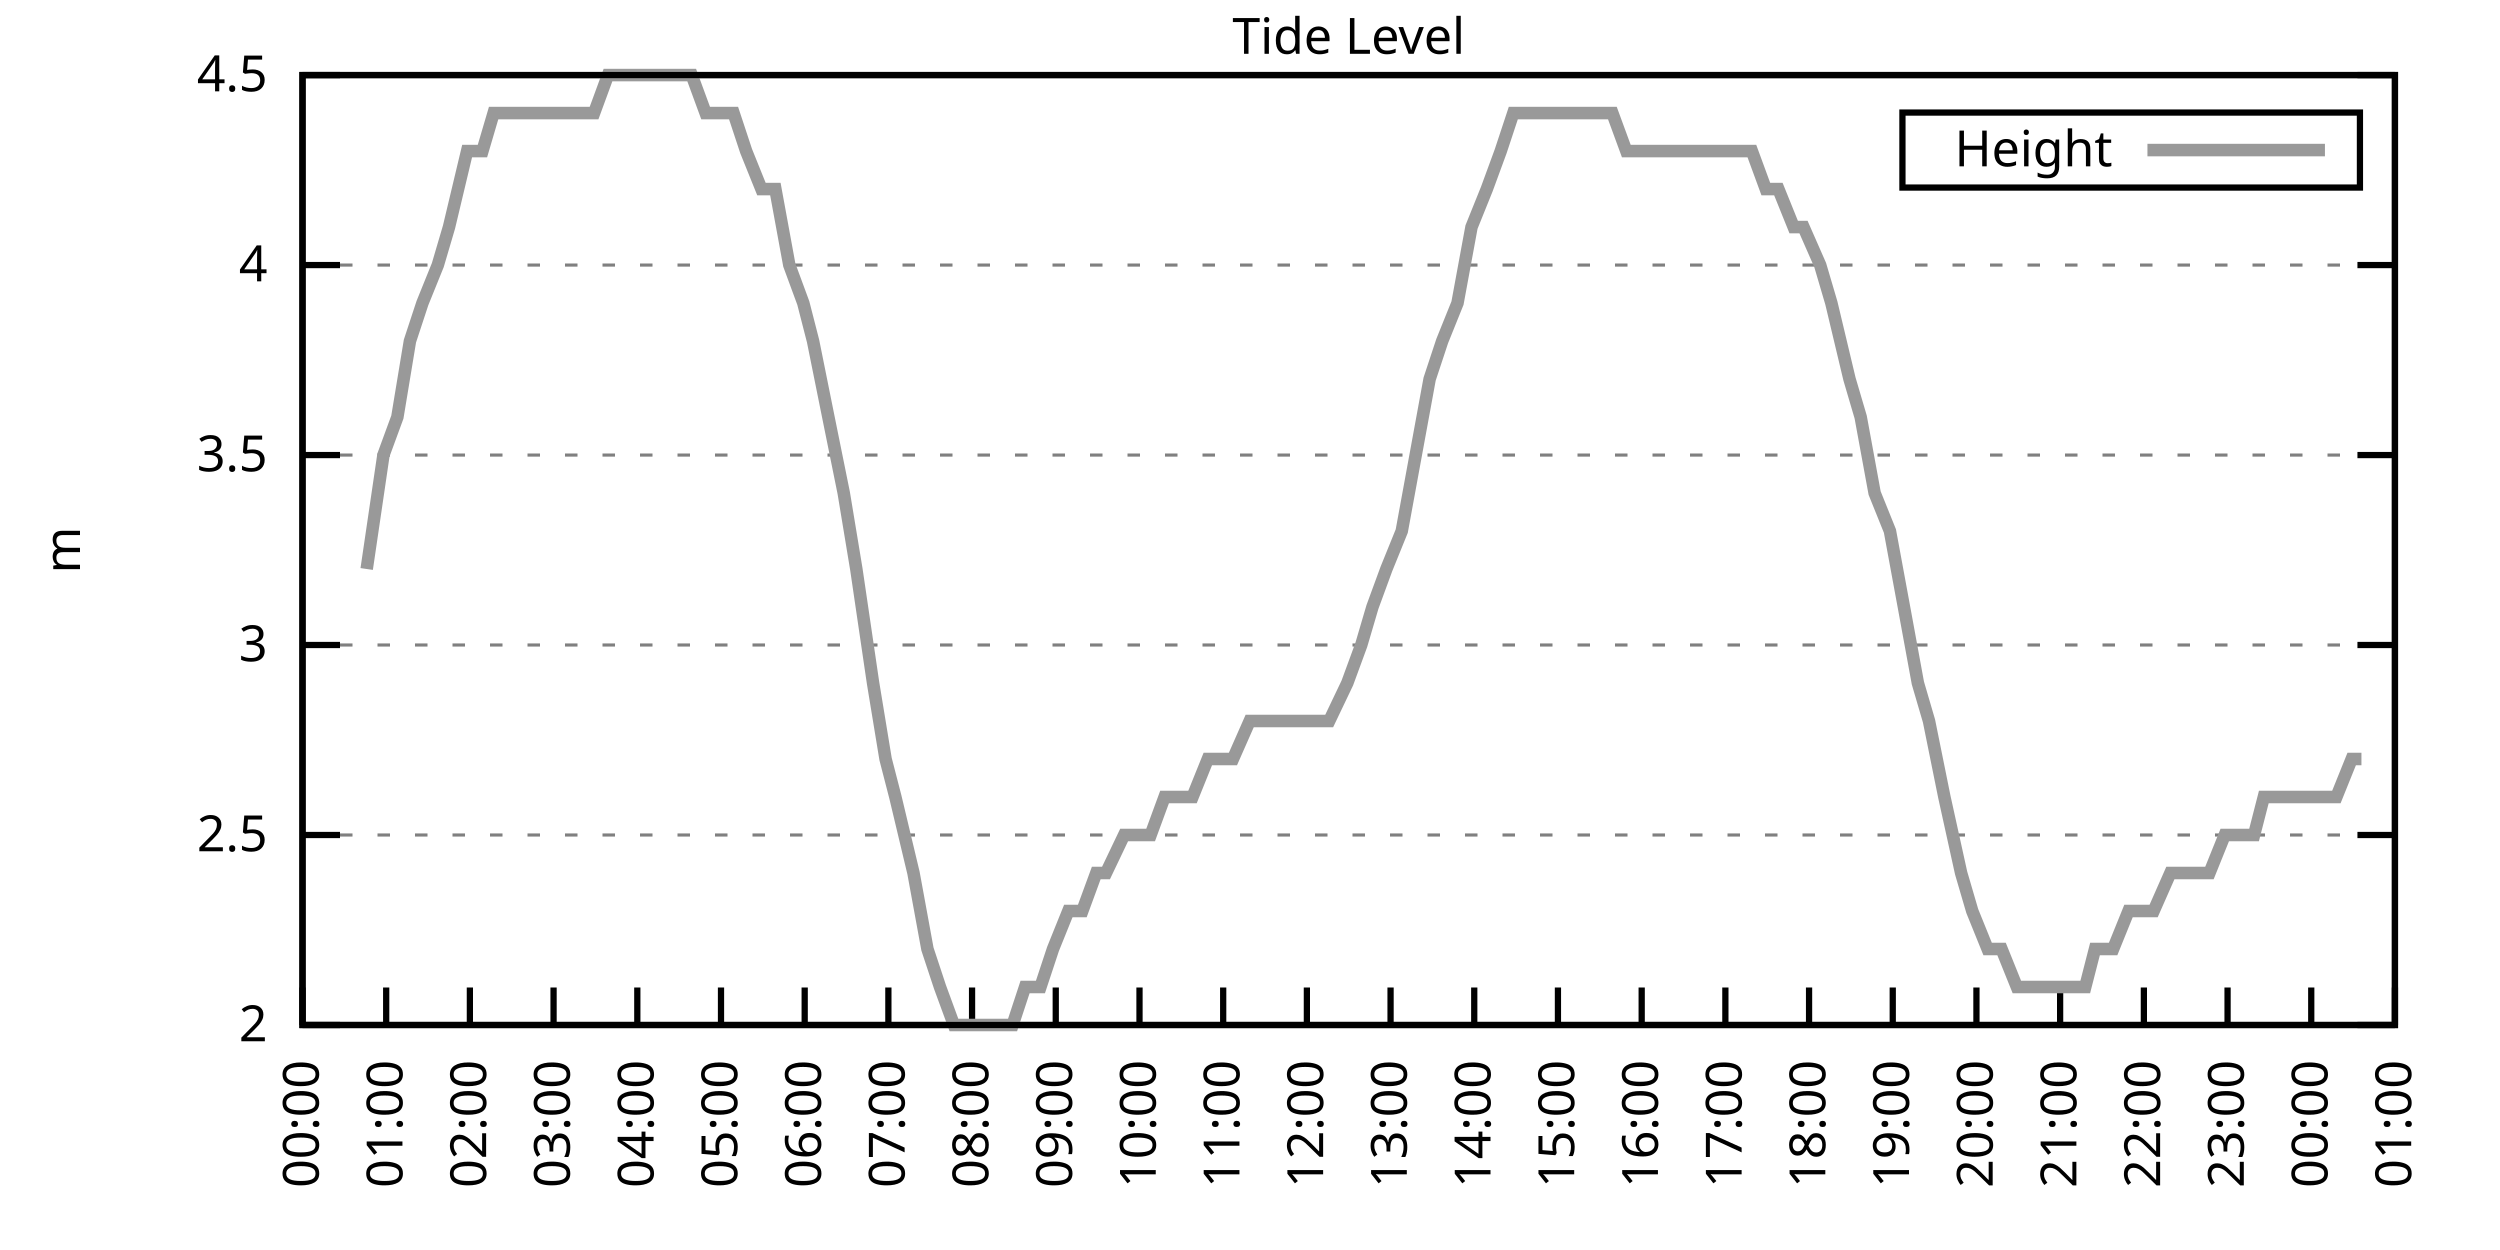
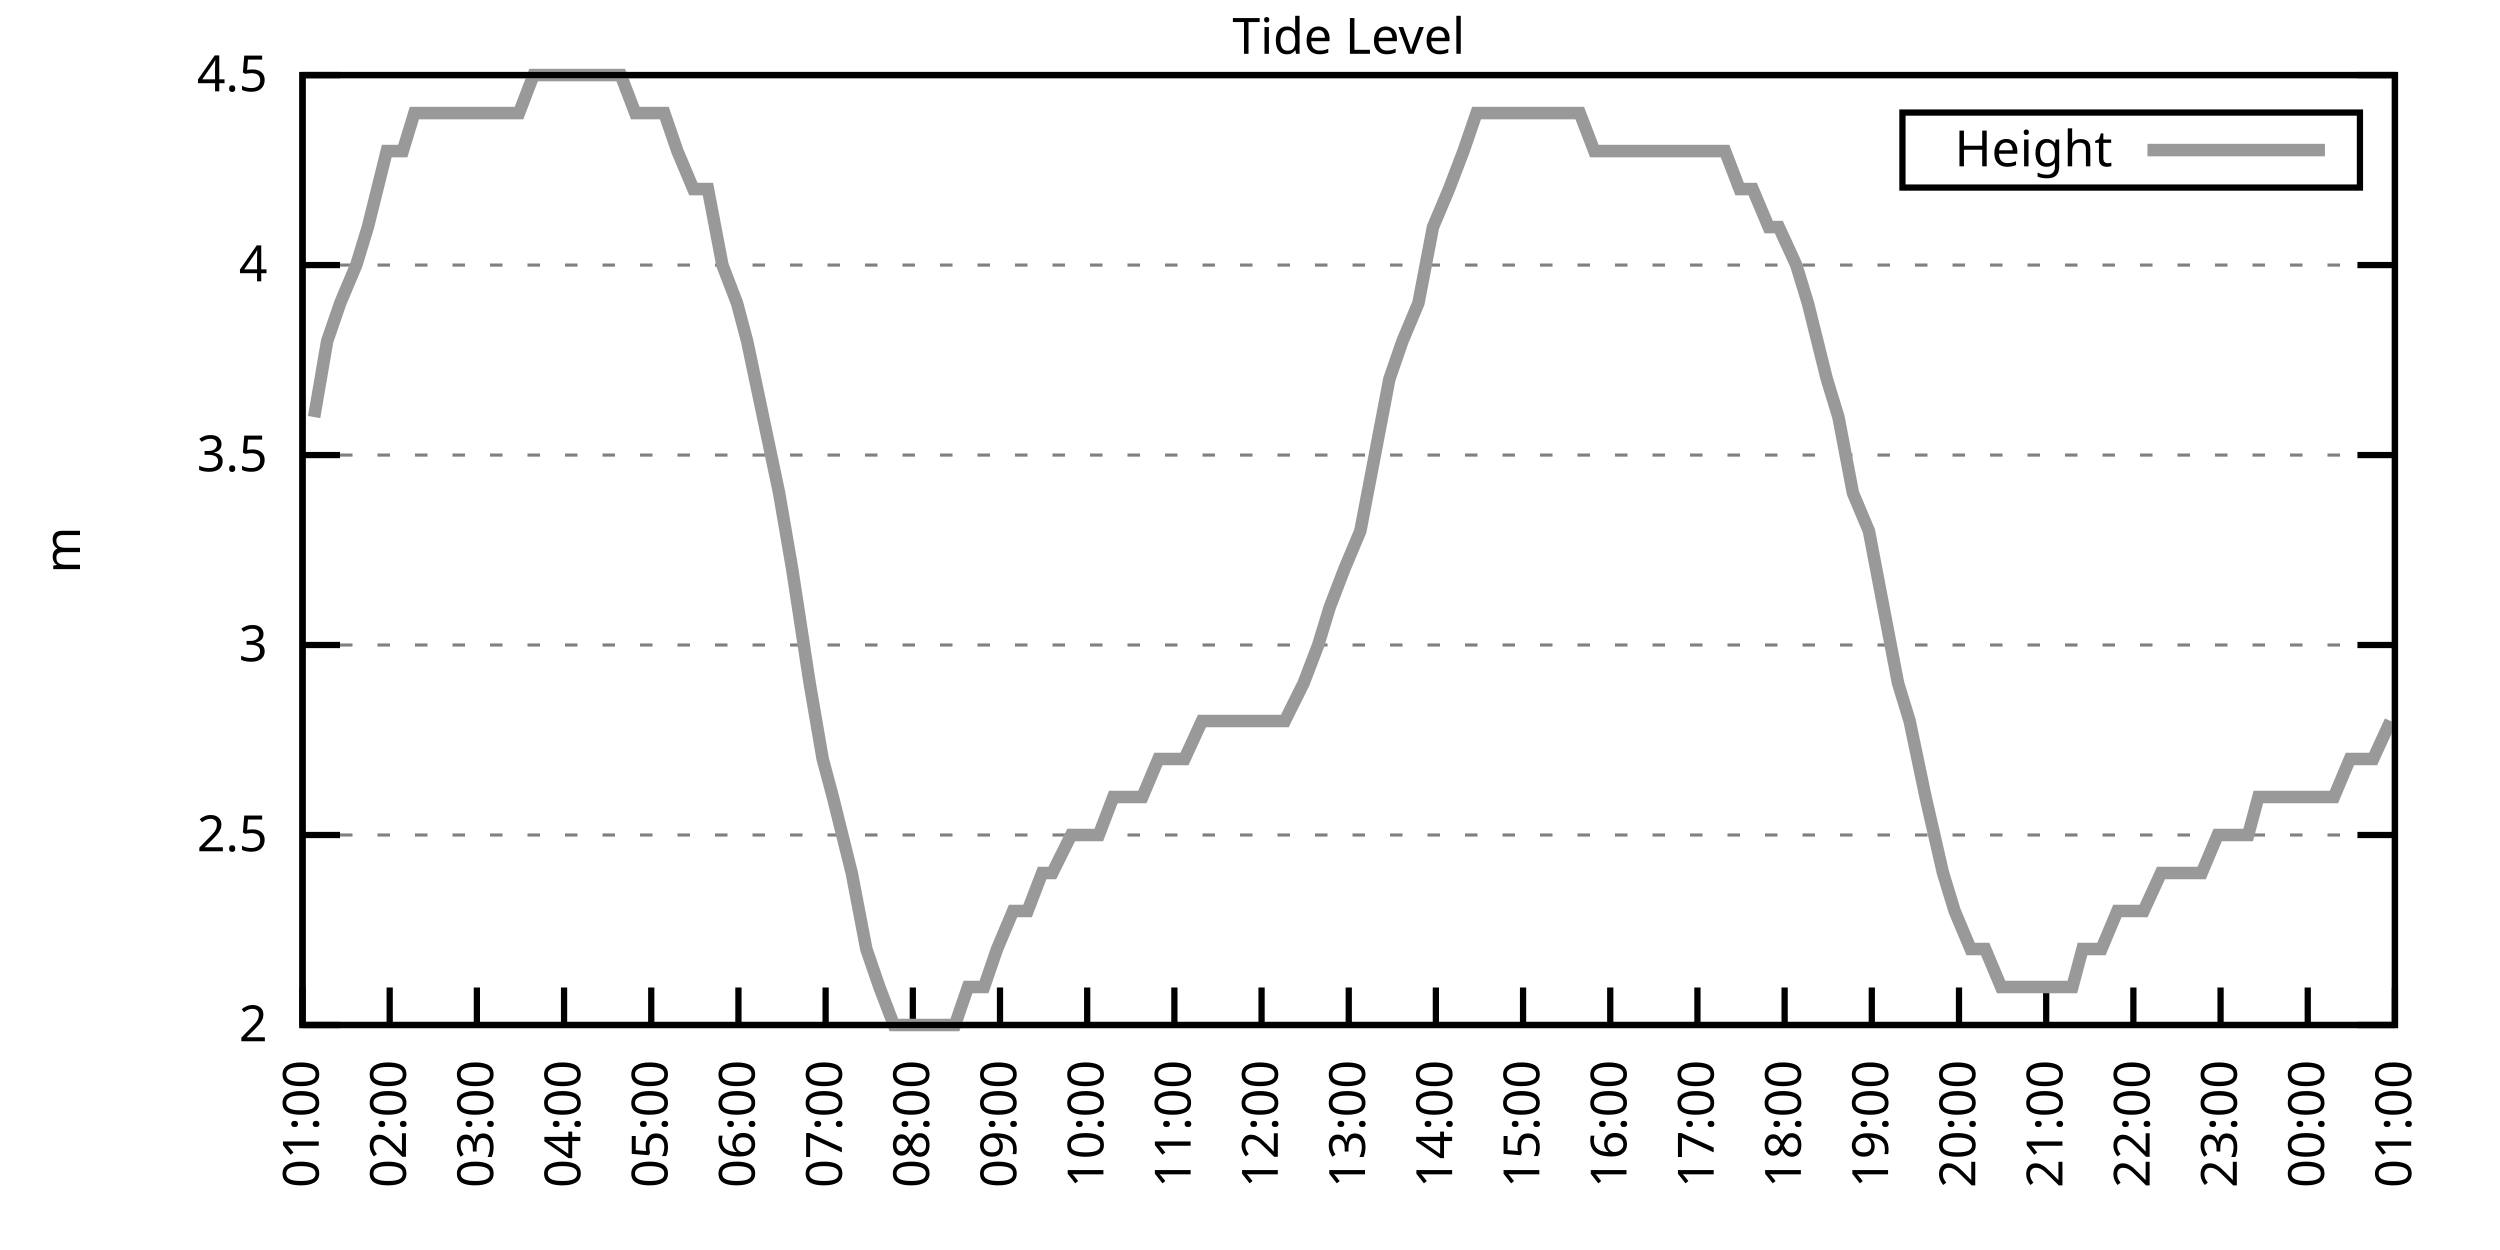
<svg xmlns="http://www.w3.org/2000/svg" xmlns:xlink="http://www.w3.org/1999/xlink" width="400" height="200" viewBox="0 0 400 200">
  <g id="gnuplot_canvas">
    <rect x="0" y="0" width="400" height="200" fill="none" />
    <defs>
      <circle id="gpDot" r="0.5" stroke-width="0.5" stroke="currentColor" />
      <path id="gpPt0" stroke-width="0.333" stroke="currentColor" d="M-1,0 h2 M0,-1 v2" />
      <path id="gpPt1" stroke-width="0.333" stroke="currentColor" d="M-1,-1 L1,1 M1,-1 L-1,1" />
      <path id="gpPt2" stroke-width="0.333" stroke="currentColor" d="M-1,0 L1,0 M0,-1 L0,1 M-1,-1 L1,1 M-1,1 L1,-1" />
      <rect id="gpPt3" stroke-width="0.333" stroke="currentColor" x="-1" y="-1" width="2" height="2" />
      <rect id="gpPt4" stroke-width="0.333" stroke="currentColor" fill="currentColor" x="-1" y="-1" width="2" height="2" />
      <circle id="gpPt5" stroke-width="0.333" stroke="currentColor" cx="0" cy="0" r="1" />
      <use xlink:href="#gpPt5" id="gpPt6" fill="currentColor" stroke="none" />
      <path id="gpPt7" stroke-width="0.333" stroke="currentColor" d="M0,-1.33 L-1.33,0.67 L1.33,0.67 z" />
      <use xlink:href="#gpPt7" id="gpPt8" fill="currentColor" stroke="none" />
      <use xlink:href="#gpPt7" id="gpPt9" stroke="currentColor" transform="rotate(180)" />
      <use xlink:href="#gpPt9" id="gpPt10" fill="currentColor" stroke="none" />
      <use xlink:href="#gpPt3" id="gpPt11" stroke="currentColor" transform="rotate(45)" />
      <use xlink:href="#gpPt11" id="gpPt12" fill="currentColor" stroke="none" />
      <path id="gpPt13" stroke-width="0.333" stroke="currentColor" d="M0,1.330 L1.265,0.411 L0.782,-1.067 L-0.782,-1.076 L-1.265,0.411 z" />
      <use xlink:href="#gpPt13" id="gpPt14" fill="currentColor" stroke="none" />
      <filter id="textbox" filterUnits="objectBoundingBox" x="0" y="0" height="1" width="1">
        <feFlood flood-color="white" flood-opacity="1" result="bgnd" />
        <feComposite in="SourceGraphic" in2="bgnd" operator="atop" />
      </filter>
      <filter id="greybox" filterUnits="objectBoundingBox" x="0" y="0" height="1" width="1">
        <feFlood flood-color="lightgrey" flood-opacity="1" result="grey" />
        <feComposite in="SourceGraphic" in2="grey" operator="atop" />
      </filter>
    </defs>
    <g fill="none" color="white" stroke="currentColor" stroke-width="1.00" stroke-linecap="butt" stroke-linejoin="miter">
</g>
    <g fill="none" color="black" stroke="currentColor" stroke-width="1.00" stroke-linecap="butt" stroke-linejoin="miter">
      <g stroke="none" shape-rendering="crispEdges">
        <polygon fill="rgb(255, 255, 255)" points="48.40,164.00 383.18,164.00 383.18,12.02 48.40,12.02 " />
      </g>
    </g>
    <g fill="none" color="black" stroke="currentColor" stroke-width="1.00" stroke-linecap="butt" stroke-linejoin="miter">
</g>
    <g fill="none" color="black" stroke="black" stroke-width="0.50" stroke-linecap="butt" stroke-linejoin="miter">
</g>
    <g fill="none" color="gray" stroke="currentColor" stroke-width="0.50" stroke-linecap="butt" stroke-linejoin="miter">
      <path stroke="gray" stroke-dasharray="2,4" class="gridline" d="M48.40,164.00 L383.19,164.00  " />
    </g>
    <g fill="none" color="gray" stroke="gray" stroke-width="1.00" stroke-linecap="butt" stroke-linejoin="miter">
</g>
    <g fill="none" color="black" stroke="currentColor" stroke-width="1.00" stroke-linecap="butt" stroke-linejoin="miter">
      <path stroke="black" d="M48.40,164.00 L54.40,164.00 M383.19,164.00 L377.19,164.00  " />
      <g transform="translate(42.80,166.60)" stroke="none" fill="black" font-family="Sans" font-size="8.00" text-anchor="end">
        <text>
          <tspan font-family="Sans"> 2</tspan>
        </text>
      </g>
    </g>
    <g fill="none" color="black" stroke="currentColor" stroke-width="1.00" stroke-linecap="butt" stroke-linejoin="miter">
</g>
    <g fill="none" color="black" stroke="black" stroke-width="0.50" stroke-linecap="butt" stroke-linejoin="miter">
</g>
    <g fill="none" color="gray" stroke="currentColor" stroke-width="0.50" stroke-linecap="butt" stroke-linejoin="miter">
      <path stroke="gray" stroke-dasharray="2,4" class="gridline" d="M48.40,133.60 L383.19,133.60  " />
    </g>
    <g fill="none" color="gray" stroke="gray" stroke-width="1.00" stroke-linecap="butt" stroke-linejoin="miter">
</g>
    <g fill="none" color="black" stroke="currentColor" stroke-width="1.00" stroke-linecap="butt" stroke-linejoin="miter">
      <path stroke="black" d="M48.40,133.60 L54.40,133.60 M383.19,133.60 L377.19,133.60  " />
      <g transform="translate(42.80,136.20)" stroke="none" fill="black" font-family="Sans" font-size="8.00" text-anchor="end">
        <text>
          <tspan font-family="Sans"> 2.5</tspan>
        </text>
      </g>
    </g>
    <g fill="none" color="black" stroke="currentColor" stroke-width="1.00" stroke-linecap="butt" stroke-linejoin="miter">
</g>
    <g fill="none" color="black" stroke="black" stroke-width="0.50" stroke-linecap="butt" stroke-linejoin="miter">
</g>
    <g fill="none" color="gray" stroke="currentColor" stroke-width="0.50" stroke-linecap="butt" stroke-linejoin="miter">
      <path stroke="gray" stroke-dasharray="2,4" class="gridline" d="M48.40,103.20 L383.19,103.20  " />
    </g>
    <g fill="none" color="gray" stroke="gray" stroke-width="1.00" stroke-linecap="butt" stroke-linejoin="miter">
</g>
    <g fill="none" color="black" stroke="currentColor" stroke-width="1.00" stroke-linecap="butt" stroke-linejoin="miter">
      <path stroke="black" d="M48.40,103.20 L54.40,103.20 M383.19,103.20 L377.19,103.20  " />
      <g transform="translate(42.80,105.80)" stroke="none" fill="black" font-family="Sans" font-size="8.00" text-anchor="end">
        <text>
          <tspan font-family="Sans"> 3</tspan>
        </text>
      </g>
    </g>
    <g fill="none" color="black" stroke="currentColor" stroke-width="1.00" stroke-linecap="butt" stroke-linejoin="miter">
</g>
    <g fill="none" color="black" stroke="black" stroke-width="0.50" stroke-linecap="butt" stroke-linejoin="miter">
</g>
    <g fill="none" color="gray" stroke="currentColor" stroke-width="0.50" stroke-linecap="butt" stroke-linejoin="miter">
      <path stroke="gray" stroke-dasharray="2,4" class="gridline" d="M48.40,72.81 L383.19,72.81  " />
    </g>
    <g fill="none" color="gray" stroke="gray" stroke-width="1.00" stroke-linecap="butt" stroke-linejoin="miter">
</g>
    <g fill="none" color="black" stroke="currentColor" stroke-width="1.00" stroke-linecap="butt" stroke-linejoin="miter">
      <path stroke="black" d="M48.40,72.81 L54.40,72.81 M383.19,72.81 L377.19,72.81  " />
      <g transform="translate(42.80,75.41)" stroke="none" fill="black" font-family="Sans" font-size="8.00" text-anchor="end">
        <text>
          <tspan font-family="Sans"> 3.5</tspan>
        </text>
      </g>
    </g>
    <g fill="none" color="black" stroke="currentColor" stroke-width="1.00" stroke-linecap="butt" stroke-linejoin="miter">
</g>
    <g fill="none" color="black" stroke="black" stroke-width="0.50" stroke-linecap="butt" stroke-linejoin="miter">
</g>
    <g fill="none" color="gray" stroke="currentColor" stroke-width="0.50" stroke-linecap="butt" stroke-linejoin="miter">
      <path stroke="gray" stroke-dasharray="2,4" class="gridline" d="M48.40,42.41 L383.19,42.41  " />
    </g>
    <g fill="none" color="gray" stroke="gray" stroke-width="1.00" stroke-linecap="butt" stroke-linejoin="miter">
</g>
    <g fill="none" color="black" stroke="currentColor" stroke-width="1.00" stroke-linecap="butt" stroke-linejoin="miter">
      <path stroke="black" d="M48.40,42.41 L54.40,42.41 M383.19,42.41 L377.19,42.41  " />
      <g transform="translate(42.80,45.01)" stroke="none" fill="black" font-family="Sans" font-size="8.00" text-anchor="end">
        <text>
          <tspan font-family="Sans"> 4</tspan>
        </text>
      </g>
    </g>
    <g fill="none" color="black" stroke="currentColor" stroke-width="1.00" stroke-linecap="butt" stroke-linejoin="miter">
</g>
    <g fill="none" color="black" stroke="black" stroke-width="0.50" stroke-linecap="butt" stroke-linejoin="miter">
</g>
    <g fill="none" color="gray" stroke="currentColor" stroke-width="0.50" stroke-linecap="butt" stroke-linejoin="miter">
      <path stroke="gray" stroke-dasharray="2,4" class="gridline" d="M48.40,12.01 L383.19,12.01  " />
    </g>
    <g fill="none" color="gray" stroke="gray" stroke-width="1.00" stroke-linecap="butt" stroke-linejoin="miter">
</g>
    <g fill="none" color="black" stroke="currentColor" stroke-width="1.00" stroke-linecap="butt" stroke-linejoin="miter">
      <path stroke="black" d="M48.40,12.01 L54.40,12.01 M383.19,12.01 L377.19,12.01  " />
      <g transform="translate(42.80,14.61)" stroke="none" fill="black" font-family="Sans" font-size="8.00" text-anchor="end">
        <text>
          <tspan font-family="Sans"> 4.5</tspan>
        </text>
      </g>
    </g>
    <g fill="none" color="black" stroke="currentColor" stroke-width="1.00" stroke-linecap="butt" stroke-linejoin="miter">
      <path stroke="black" d="M48.40,164.00 L48.40,158.00  " />
      <g transform="translate(51.00,169.60) rotate(270.00)" stroke="none" fill="black" font-family="Sans" font-size="8.00" text-anchor="end">
        <text>
-           <tspan font-family="Sans">00:00</tspan>
-         </text>
-       </g>
-     </g>
-     <g fill="none" color="black" stroke="currentColor" stroke-width="1.00" stroke-linecap="butt" stroke-linejoin="miter">
-       <path stroke="black" d="M61.79,164.00 L61.79,158.00  " />
-       <g transform="translate(64.39,169.60) rotate(270.00)" stroke="none" fill="black" font-family="Sans" font-size="8.00" text-anchor="end">
-         <text>
          <tspan font-family="Sans">01:00</tspan>
        </text>
      </g>
    </g>
    <g fill="none" color="black" stroke="currentColor" stroke-width="1.00" stroke-linecap="butt" stroke-linejoin="miter">
-       <path stroke="black" d="M75.18,164.00 L75.18,158.00  " />
-       <g transform="translate(77.78,169.60) rotate(270.00)" stroke="none" fill="black" font-family="Sans" font-size="8.00" text-anchor="end">
+       <path stroke="black" d="M62.35,164.00 L62.35,158.00  " />
+       <g transform="translate(64.95,169.60) rotate(270.00)" stroke="none" fill="black" font-family="Sans" font-size="8.00" text-anchor="end">
        <text>
          <tspan font-family="Sans">02:00</tspan>
        </text>
      </g>
    </g>
    <g fill="none" color="black" stroke="currentColor" stroke-width="1.00" stroke-linecap="butt" stroke-linejoin="miter">
-       <path stroke="black" d="M88.57,164.00 L88.57,158.00  " />
-       <g transform="translate(91.17,169.60) rotate(270.00)" stroke="none" fill="black" font-family="Sans" font-size="8.00" text-anchor="end">
+       <path stroke="black" d="M76.30,164.00 L76.30,158.00  " />
+       <g transform="translate(78.90,169.60) rotate(270.00)" stroke="none" fill="black" font-family="Sans" font-size="8.00" text-anchor="end">
        <text>
          <tspan font-family="Sans">03:00</tspan>
        </text>
      </g>
    </g>
    <g fill="none" color="black" stroke="currentColor" stroke-width="1.00" stroke-linecap="butt" stroke-linejoin="miter">
-       <path stroke="black" d="M101.97,164.00 L101.97,158.00  " />
-       <g transform="translate(104.57,169.60) rotate(270.00)" stroke="none" fill="black" font-family="Sans" font-size="8.00" text-anchor="end">
+       <path stroke="black" d="M90.25,164.00 L90.25,158.00  " />
+       <g transform="translate(92.85,169.60) rotate(270.00)" stroke="none" fill="black" font-family="Sans" font-size="8.00" text-anchor="end">
        <text>
          <tspan font-family="Sans">04:00</tspan>
        </text>
      </g>
    </g>
    <g fill="none" color="black" stroke="currentColor" stroke-width="1.00" stroke-linecap="butt" stroke-linejoin="miter">
-       <path stroke="black" d="M115.36,164.00 L115.36,158.00  " />
-       <g transform="translate(117.96,169.60) rotate(270.00)" stroke="none" fill="black" font-family="Sans" font-size="8.00" text-anchor="end">
+       <path stroke="black" d="M104.20,164.00 L104.20,158.00  " />
+       <g transform="translate(106.80,169.60) rotate(270.00)" stroke="none" fill="black" font-family="Sans" font-size="8.00" text-anchor="end">
        <text>
          <tspan font-family="Sans">05:00</tspan>
        </text>
      </g>
    </g>
    <g fill="none" color="black" stroke="currentColor" stroke-width="1.00" stroke-linecap="butt" stroke-linejoin="miter">
-       <path stroke="black" d="M128.75,164.00 L128.75,158.00  " />
-       <g transform="translate(131.35,169.60) rotate(270.00)" stroke="none" fill="black" font-family="Sans" font-size="8.00" text-anchor="end">
+       <path stroke="black" d="M118.15,164.00 L118.15,158.00  " />
+       <g transform="translate(120.75,169.60) rotate(270.00)" stroke="none" fill="black" font-family="Sans" font-size="8.00" text-anchor="end">
        <text>
          <tspan font-family="Sans">06:00</tspan>
        </text>
      </g>
    </g>
    <g fill="none" color="black" stroke="currentColor" stroke-width="1.00" stroke-linecap="butt" stroke-linejoin="miter">
-       <path stroke="black" d="M142.14,164.00 L142.14,158.00  " />
-       <g transform="translate(144.74,169.60) rotate(270.00)" stroke="none" fill="black" font-family="Sans" font-size="8.00" text-anchor="end">
+       <path stroke="black" d="M132.10,164.00 L132.10,158.00  " />
+       <g transform="translate(134.70,169.60) rotate(270.00)" stroke="none" fill="black" font-family="Sans" font-size="8.00" text-anchor="end">
        <text>
          <tspan font-family="Sans">07:00</tspan>
        </text>
      </g>
    </g>
    <g fill="none" color="black" stroke="currentColor" stroke-width="1.00" stroke-linecap="butt" stroke-linejoin="miter">
-       <path stroke="black" d="M155.53,164.00 L155.53,158.00  " />
-       <g transform="translate(158.13,169.60) rotate(270.00)" stroke="none" fill="black" font-family="Sans" font-size="8.00" text-anchor="end">
+       <path stroke="black" d="M146.05,164.00 L146.05,158.00  " />
+       <g transform="translate(148.65,169.60) rotate(270.00)" stroke="none" fill="black" font-family="Sans" font-size="8.00" text-anchor="end">
        <text>
          <tspan font-family="Sans">08:00</tspan>
        </text>
      </g>
    </g>
    <g fill="none" color="black" stroke="currentColor" stroke-width="1.00" stroke-linecap="butt" stroke-linejoin="miter">
-       <path stroke="black" d="M168.92,164.00 L168.92,158.00  " />
-       <g transform="translate(171.52,169.60) rotate(270.00)" stroke="none" fill="black" font-family="Sans" font-size="8.00" text-anchor="end">
+       <path stroke="black" d="M160.00,164.00 L160.00,158.00  " />
+       <g transform="translate(162.60,169.60) rotate(270.00)" stroke="none" fill="black" font-family="Sans" font-size="8.00" text-anchor="end">
        <text>
          <tspan font-family="Sans">09:00</tspan>
        </text>
      </g>
    </g>
    <g fill="none" color="black" stroke="currentColor" stroke-width="1.00" stroke-linecap="butt" stroke-linejoin="miter">
-       <path stroke="black" d="M182.32,164.00 L182.32,158.00  " />
-       <g transform="translate(184.92,169.60) rotate(270.00)" stroke="none" fill="black" font-family="Sans" font-size="8.00" text-anchor="end">
+       <path stroke="black" d="M173.95,164.00 L173.95,158.00  " />
+       <g transform="translate(176.55,169.60) rotate(270.00)" stroke="none" fill="black" font-family="Sans" font-size="8.00" text-anchor="end">
        <text>
          <tspan font-family="Sans">10:00</tspan>
        </text>
      </g>
    </g>
    <g fill="none" color="black" stroke="currentColor" stroke-width="1.00" stroke-linecap="butt" stroke-linejoin="miter">
-       <path stroke="black" d="M195.71,164.00 L195.71,158.00  " />
-       <g transform="translate(198.31,169.60) rotate(270.00)" stroke="none" fill="black" font-family="Sans" font-size="8.00" text-anchor="end">
+       <path stroke="black" d="M187.90,164.00 L187.90,158.00  " />
+       <g transform="translate(190.50,169.60) rotate(270.00)" stroke="none" fill="black" font-family="Sans" font-size="8.00" text-anchor="end">
        <text>
          <tspan font-family="Sans">11:00</tspan>
        </text>
      </g>
    </g>
    <g fill="none" color="black" stroke="currentColor" stroke-width="1.00" stroke-linecap="butt" stroke-linejoin="miter">
-       <path stroke="black" d="M209.10,164.00 L209.10,158.00  " />
-       <g transform="translate(211.70,169.60) rotate(270.00)" stroke="none" fill="black" font-family="Sans" font-size="8.00" text-anchor="end">
+       <path stroke="black" d="M201.85,164.00 L201.85,158.00  " />
+       <g transform="translate(204.45,169.60) rotate(270.00)" stroke="none" fill="black" font-family="Sans" font-size="8.00" text-anchor="end">
        <text>
          <tspan font-family="Sans">12:00</tspan>
        </text>
      </g>
    </g>
    <g fill="none" color="black" stroke="currentColor" stroke-width="1.00" stroke-linecap="butt" stroke-linejoin="miter">
-       <path stroke="black" d="M222.49,164.00 L222.49,158.00  " />
-       <g transform="translate(225.09,169.60) rotate(270.00)" stroke="none" fill="black" font-family="Sans" font-size="8.00" text-anchor="end">
+       <path stroke="black" d="M215.80,164.00 L215.80,158.00  " />
+       <g transform="translate(218.40,169.60) rotate(270.00)" stroke="none" fill="black" font-family="Sans" font-size="8.00" text-anchor="end">
        <text>
          <tspan font-family="Sans">13:00</tspan>
        </text>
      </g>
    </g>
    <g fill="none" color="black" stroke="currentColor" stroke-width="1.00" stroke-linecap="butt" stroke-linejoin="miter">
-       <path stroke="black" d="M235.88,164.00 L235.88,158.00  " />
-       <g transform="translate(238.48,169.60) rotate(270.00)" stroke="none" fill="black" font-family="Sans" font-size="8.00" text-anchor="end">
+       <path stroke="black" d="M229.74,164.00 L229.74,158.00  " />
+       <g transform="translate(232.34,169.60) rotate(270.00)" stroke="none" fill="black" font-family="Sans" font-size="8.00" text-anchor="end">
        <text>
          <tspan font-family="Sans">14:00</tspan>
        </text>
      </g>
    </g>
    <g fill="none" color="black" stroke="currentColor" stroke-width="1.00" stroke-linecap="butt" stroke-linejoin="miter">
-       <path stroke="black" d="M249.27,164.00 L249.27,158.00  " />
-       <g transform="translate(251.87,169.60) rotate(270.00)" stroke="none" fill="black" font-family="Sans" font-size="8.00" text-anchor="end">
+       <path stroke="black" d="M243.69,164.00 L243.69,158.00  " />
+       <g transform="translate(246.29,169.60) rotate(270.00)" stroke="none" fill="black" font-family="Sans" font-size="8.00" text-anchor="end">
        <text>
          <tspan font-family="Sans">15:00</tspan>
        </text>
      </g>
    </g>
    <g fill="none" color="black" stroke="currentColor" stroke-width="1.00" stroke-linecap="butt" stroke-linejoin="miter">
-       <path stroke="black" d="M262.67,164.00 L262.67,158.00  " />
-       <g transform="translate(265.27,169.60) rotate(270.00)" stroke="none" fill="black" font-family="Sans" font-size="8.00" text-anchor="end">
+       <path stroke="black" d="M257.64,164.00 L257.64,158.00  " />
+       <g transform="translate(260.24,169.60) rotate(270.00)" stroke="none" fill="black" font-family="Sans" font-size="8.00" text-anchor="end">
        <text>
          <tspan font-family="Sans">16:00</tspan>
        </text>
      </g>
    </g>
    <g fill="none" color="black" stroke="currentColor" stroke-width="1.00" stroke-linecap="butt" stroke-linejoin="miter">
-       <path stroke="black" d="M276.06,164.00 L276.06,158.00  " />
-       <g transform="translate(278.66,169.60) rotate(270.00)" stroke="none" fill="black" font-family="Sans" font-size="8.00" text-anchor="end">
+       <path stroke="black" d="M271.59,164.00 L271.59,158.00  " />
+       <g transform="translate(274.19,169.60) rotate(270.00)" stroke="none" fill="black" font-family="Sans" font-size="8.00" text-anchor="end">
        <text>
          <tspan font-family="Sans">17:00</tspan>
        </text>
      </g>
    </g>
    <g fill="none" color="black" stroke="currentColor" stroke-width="1.00" stroke-linecap="butt" stroke-linejoin="miter">
-       <path stroke="black" d="M289.45,164.00 L289.45,158.00  " />
-       <g transform="translate(292.05,169.60) rotate(270.00)" stroke="none" fill="black" font-family="Sans" font-size="8.00" text-anchor="end">
+       <path stroke="black" d="M285.54,164.00 L285.54,158.00  " />
+       <g transform="translate(288.14,169.60) rotate(270.00)" stroke="none" fill="black" font-family="Sans" font-size="8.00" text-anchor="end">
        <text>
          <tspan font-family="Sans">18:00</tspan>
        </text>
      </g>
    </g>
    <g fill="none" color="black" stroke="currentColor" stroke-width="1.00" stroke-linecap="butt" stroke-linejoin="miter">
-       <path stroke="black" d="M302.84,164.00 L302.84,158.00  " />
-       <g transform="translate(305.44,169.60) rotate(270.00)" stroke="none" fill="black" font-family="Sans" font-size="8.00" text-anchor="end">
+       <path stroke="black" d="M299.49,164.00 L299.49,158.00  " />
+       <g transform="translate(302.09,169.60) rotate(270.00)" stroke="none" fill="black" font-family="Sans" font-size="8.00" text-anchor="end">
        <text>
          <tspan font-family="Sans">19:00</tspan>
        </text>
      </g>
    </g>
    <g fill="none" color="black" stroke="currentColor" stroke-width="1.00" stroke-linecap="butt" stroke-linejoin="miter">
-       <path stroke="black" d="M316.23,164.00 L316.23,158.00  " />
-       <g transform="translate(318.83,169.60) rotate(270.00)" stroke="none" fill="black" font-family="Sans" font-size="8.00" text-anchor="end">
+       <path stroke="black" d="M313.44,164.00 L313.44,158.00  " />
+       <g transform="translate(316.04,169.60) rotate(270.00)" stroke="none" fill="black" font-family="Sans" font-size="8.00" text-anchor="end">
        <text>
          <tspan font-family="Sans">20:00</tspan>
        </text>
      </g>
    </g>
    <g fill="none" color="black" stroke="currentColor" stroke-width="1.00" stroke-linecap="butt" stroke-linejoin="miter">
-       <path stroke="black" d="M329.62,164.00 L329.62,158.00  " />
-       <g transform="translate(332.22,169.60) rotate(270.00)" stroke="none" fill="black" font-family="Sans" font-size="8.00" text-anchor="end">
+       <path stroke="black" d="M327.39,164.00 L327.39,158.00  " />
+       <g transform="translate(329.99,169.60) rotate(270.00)" stroke="none" fill="black" font-family="Sans" font-size="8.00" text-anchor="end">
        <text>
          <tspan font-family="Sans">21:00</tspan>
        </text>
      </g>
    </g>
    <g fill="none" color="black" stroke="currentColor" stroke-width="1.00" stroke-linecap="butt" stroke-linejoin="miter">
-       <path stroke="black" d="M343.02,164.00 L343.02,158.00  " />
-       <g transform="translate(345.62,169.60) rotate(270.00)" stroke="none" fill="black" font-family="Sans" font-size="8.00" text-anchor="end">
+       <path stroke="black" d="M341.34,164.00 L341.34,158.00  " />
+       <g transform="translate(343.94,169.60) rotate(270.00)" stroke="none" fill="black" font-family="Sans" font-size="8.00" text-anchor="end">
        <text>
          <tspan font-family="Sans">22:00</tspan>
        </text>
      </g>
    </g>
    <g fill="none" color="black" stroke="currentColor" stroke-width="1.00" stroke-linecap="butt" stroke-linejoin="miter">
-       <path stroke="black" d="M356.41,164.00 L356.41,158.00  " />
-       <g transform="translate(359.01,169.60) rotate(270.00)" stroke="none" fill="black" font-family="Sans" font-size="8.00" text-anchor="end">
+       <path stroke="black" d="M355.29,164.00 L355.29,158.00  " />
+       <g transform="translate(357.89,169.60) rotate(270.00)" stroke="none" fill="black" font-family="Sans" font-size="8.00" text-anchor="end">
        <text>
          <tspan font-family="Sans">23:00</tspan>
        </text>
      </g>
    </g>
    <g fill="none" color="black" stroke="currentColor" stroke-width="1.00" stroke-linecap="butt" stroke-linejoin="miter">
-       <path stroke="black" d="M369.80,164.00 L369.80,158.00  " />
-       <g transform="translate(372.40,169.60) rotate(270.00)" stroke="none" fill="black" font-family="Sans" font-size="8.00" text-anchor="end">
+       <path stroke="black" d="M369.24,164.00 L369.24,158.00  " />
+       <g transform="translate(371.84,169.60) rotate(270.00)" stroke="none" fill="black" font-family="Sans" font-size="8.00" text-anchor="end">
        <text>
          <tspan font-family="Sans">00:00</tspan>
        </text>
      </g>
    </g>
    <g fill="none" color="black" stroke="currentColor" stroke-width="1.00" stroke-linecap="butt" stroke-linejoin="miter">
      <path stroke="black" d="M383.19,164.00 L383.19,158.00  " />
      <g transform="translate(385.79,169.60) rotate(270.00)" stroke="none" fill="black" font-family="Sans" font-size="8.00" text-anchor="end">
        <text>
          <tspan font-family="Sans">01:00</tspan>
        </text>
      </g>
    </g>
    <g fill="none" color="black" stroke="currentColor" stroke-width="1.00" stroke-linecap="butt" stroke-linejoin="miter">
</g>
    <g fill="none" color="black" stroke="currentColor" stroke-width="1.00" stroke-linecap="butt" stroke-linejoin="miter">
      <path stroke="black" d="M48.40,12.01 L48.40,164.00 L383.19,164.00 L383.19,12.01 L48.40,12.01 Z  " />
    </g>
    <g fill="none" color="black" stroke="currentColor" stroke-width="1.00" stroke-linecap="butt" stroke-linejoin="miter">
</g>
    <g fill="none" color="black" stroke="currentColor" stroke-width="1.00" stroke-linecap="butt" stroke-linejoin="miter">
      <path stroke="black" d="M304.39,30.01 L304.39,18.01 L377.59,18.01 L377.59,30.01 L304.39,30.01 Z  " />
    </g>
    <g id="Tide_level_plot_1">
      <g fill="none" color="white" stroke="black" stroke-width="2.00" stroke-linecap="butt" stroke-linejoin="miter">
</g>
      <g fill="none" color="black" stroke="currentColor" stroke-width="2.00" stroke-linecap="butt" stroke-linejoin="miter">
        <g transform="translate(337.99,26.61)" stroke="none" fill="black" font-family="Sans" font-size="8.00" text-anchor="end">
          <text>
            <tspan font-family="Sans">Height</tspan>
          </text>
        </g>
      </g>
      <g fill="none" color="black" stroke="currentColor" stroke-width="2.00" stroke-linecap="butt" stroke-linejoin="miter">
-         <path stroke="rgb(153, 153, 153)" d="M343.59,24.01 L371.99,24.01 M58.67,91.04 L61.35,72.81 L63.58,66.73 L65.59,54.57 L67.59,48.49 L70.05,42.41   L71.84,36.33 L74.74,24.17 L77.19,24.17 L78.98,18.09 L80.76,18.09 L83.44,18.09 L86.12,18.09 L87.68,18.09   L90.14,18.09 L92.82,18.09 L95.05,18.09 L97.28,12.01 L99.51,12.01 L101.52,12.01 L103.53,12.01 L106.21,12.01   L107.77,12.01 L110.67,12.01 L112.90,18.09 L115.13,18.09 L117.37,18.09 L119.38,24.17 L121.83,30.25 L124.06,30.25   L126.29,42.41 L128.53,48.49 L130.09,54.57 L132.54,66.73 L135.00,78.89 L137.01,91.04 L139.69,109.28 L141.69,121.44   L143.26,127.52 L146.16,139.68 L148.39,151.84 L150.40,157.92 L152.63,164.00 L155.09,164.00 L157.54,164.00 L159.77,164.00   L162.01,164.00 L164.01,157.92 L166.47,157.92 L168.48,151.84 L170.93,145.76 L173.17,145.76 L175.40,139.68 L176.96,139.68   L179.86,133.60 L181.42,133.60 L184.10,133.60 L186.33,127.52 L188.57,127.52 L190.80,127.52 L193.25,121.44 L195.48,121.44   L197.27,121.44 L199.95,115.36 L201.51,115.36 L204.41,115.36 L206.64,115.36 L208.65,115.36 L210.88,115.36 L212.67,115.36   L215.57,109.28 L217.80,103.20 L219.59,97.12 L221.82,91.04 L224.28,84.97 L226.51,72.81 L228.74,60.65 L230.75,54.57   L233.20,48.49 L235.44,36.33 L237.89,30.25 L240.12,24.17 L242.13,18.09 L244.59,18.09 L246.82,18.09 L249.05,18.09   L250.84,18.09 L253.29,18.09 L255.52,18.09 L257.98,18.09 L260.21,24.17 L262.44,24.17 L264.67,24.17 L266.91,24.17   L268.92,24.17 L271.15,24.17 L273.60,24.17 L275.83,24.17 L277.40,24.17 L280.30,24.17 L282.53,30.25 L284.54,30.25   L286.99,36.33 L288.56,36.33 L291.23,42.41 L293.02,48.49 L295.92,60.65 L297.71,66.73 L299.94,78.89 L302.39,84.97   L304.63,97.12 L306.86,109.28 L308.64,115.36 L311.10,127.52 L313.78,139.68 L315.56,145.76 L318.02,151.84 L320.25,151.84   L322.70,157.92 L324.71,157.92 L326.95,157.92 L329.40,157.92 L331.19,157.92 L333.64,157.92 L335.20,151.84 L338.10,151.84   L340.56,145.76 L342.79,145.76 L344.58,145.76 L347.26,139.68 L349.49,139.68 L351.72,139.68 L353.51,139.68 L355.96,133.60   L357.97,133.60 L360.65,133.60 L362.21,127.52 L365.11,127.52 L366.67,127.52 L368.91,127.52 L371.14,127.52 L373.82,127.52   L376.27,121.44 L377.83,121.44  " />
+         <path stroke="rgb(153, 153, 153)" d="M343.59,24.01 L371.99,24.01 M50.26,66.73 L52.35,54.57 L54.44,48.49 L57.00,42.41 L58.86,36.33 L61.88,24.17   L64.44,24.17 L66.30,18.09 L68.16,18.09 L70.95,18.09 L73.74,18.09 L75.37,18.09 L77.93,18.09 L80.72,18.09   L83.04,18.09 L85.37,12.01 L87.69,12.01 L89.78,12.01 L91.88,12.01 L94.67,12.01 L96.29,12.01 L99.32,12.01   L101.64,18.09 L103.97,18.09 L106.29,18.09 L108.38,24.17 L110.94,30.25 L113.27,30.25 L115.59,42.41 L117.92,48.49   L119.54,54.57 L122.10,66.73 L124.66,78.89 L126.75,91.04 L129.54,109.28 L131.63,121.44 L133.26,127.52 L136.28,139.68   L138.61,151.84 L140.70,157.92 L143.02,164.00 L145.58,164.00 L148.14,164.00 L150.46,164.00 L152.79,164.00 L154.88,157.92   L157.44,157.92 L159.53,151.84 L162.09,145.76 L164.41,145.76 L166.74,139.68 L168.37,139.68 L171.39,133.60 L173.02,133.60   L175.81,133.60 L178.13,127.52 L180.46,127.52 L182.78,127.52 L185.34,121.44 L187.66,121.44 L189.52,121.44 L192.31,115.36   L193.94,115.36 L196.96,115.36 L199.29,115.36 L201.38,115.36 L203.71,115.36 L205.57,115.36 L208.59,109.28 L210.91,103.20   L212.77,97.12 L215.10,91.04 L217.65,84.97 L219.98,72.81 L222.30,60.65 L224.40,54.57 L226.95,48.49 L229.28,36.33   L231.84,30.25 L234.16,24.17 L236.25,18.09 L238.81,18.09 L241.14,18.09 L243.46,18.09 L245.32,18.09 L247.88,18.09   L250.20,18.09 L252.76,18.09 L255.09,24.17 L257.41,24.17 L259.74,24.17 L262.06,24.17 L264.15,24.17 L266.48,24.17   L269.04,24.17 L271.36,24.17 L272.99,24.17 L276.01,24.17 L278.34,30.25 L280.43,30.25 L282.99,36.33 L284.61,36.33   L287.40,42.41 L289.26,48.49 L292.29,60.65 L294.15,66.73 L296.47,78.89 L299.03,84.97 L301.35,97.12 L303.68,109.28   L305.54,115.36 L308.09,127.52 L310.88,139.68 L312.74,145.76 L315.30,151.84 L317.63,151.84 L320.18,157.92 L322.28,157.92   L324.60,157.92 L327.16,157.92 L329.02,157.92 L331.58,157.92 L333.20,151.84 L336.23,151.84 L338.78,145.76 L341.11,145.76   L342.97,145.76 L345.76,139.68 L348.08,139.68 L350.41,139.68 L352.27,139.68 L354.83,133.60 L356.92,133.60 L359.71,133.60   L361.34,127.52 L364.36,127.52 L365.99,127.52 L368.31,127.52 L370.64,127.52 L373.43,127.52 L375.98,121.44 L377.61,121.44   L379.70,121.44 L382.49,115.36  " />
      </g>
    </g>
    <g fill="none" color="black" stroke="currentColor" stroke-width="2.00" stroke-linecap="butt" stroke-linejoin="miter">
</g>
    <g fill="none" color="black" stroke="black" stroke-width="1.00" stroke-linecap="butt" stroke-linejoin="miter">
</g>
    <g fill="none" color="black" stroke="currentColor" stroke-width="1.00" stroke-linecap="butt" stroke-linejoin="miter">
      <path stroke="black" d="M48.40,12.01 L48.40,164.00 L383.19,164.00 L383.19,12.01 L48.40,12.01 Z  " />
      <g transform="translate(12.80,88.01) rotate(270.00)" stroke="none" fill="black" font-family="Sans" font-size="8.00" text-anchor="middle">
        <text>
          <tspan font-family="Sans">m</tspan>
        </text>
      </g>
    </g>
    <g fill="none" color="black" stroke="currentColor" stroke-width="1.00" stroke-linecap="butt" stroke-linejoin="miter">
</g>
    <g fill="none" color="black" stroke="currentColor" stroke-width="1.00" stroke-linecap="butt" stroke-linejoin="miter">
      <g transform="translate(215.79,8.61)" stroke="none" fill="black" font-family="Sans" font-size="8.00" text-anchor="middle">
        <text>
          <tspan font-family="Sans">Tide Level</tspan>
        </text>
      </g>
    </g>
    <g fill="none" color="black" stroke="currentColor" stroke-width="1.00" stroke-linecap="butt" stroke-linejoin="miter">
</g>
  </g>
</svg>
